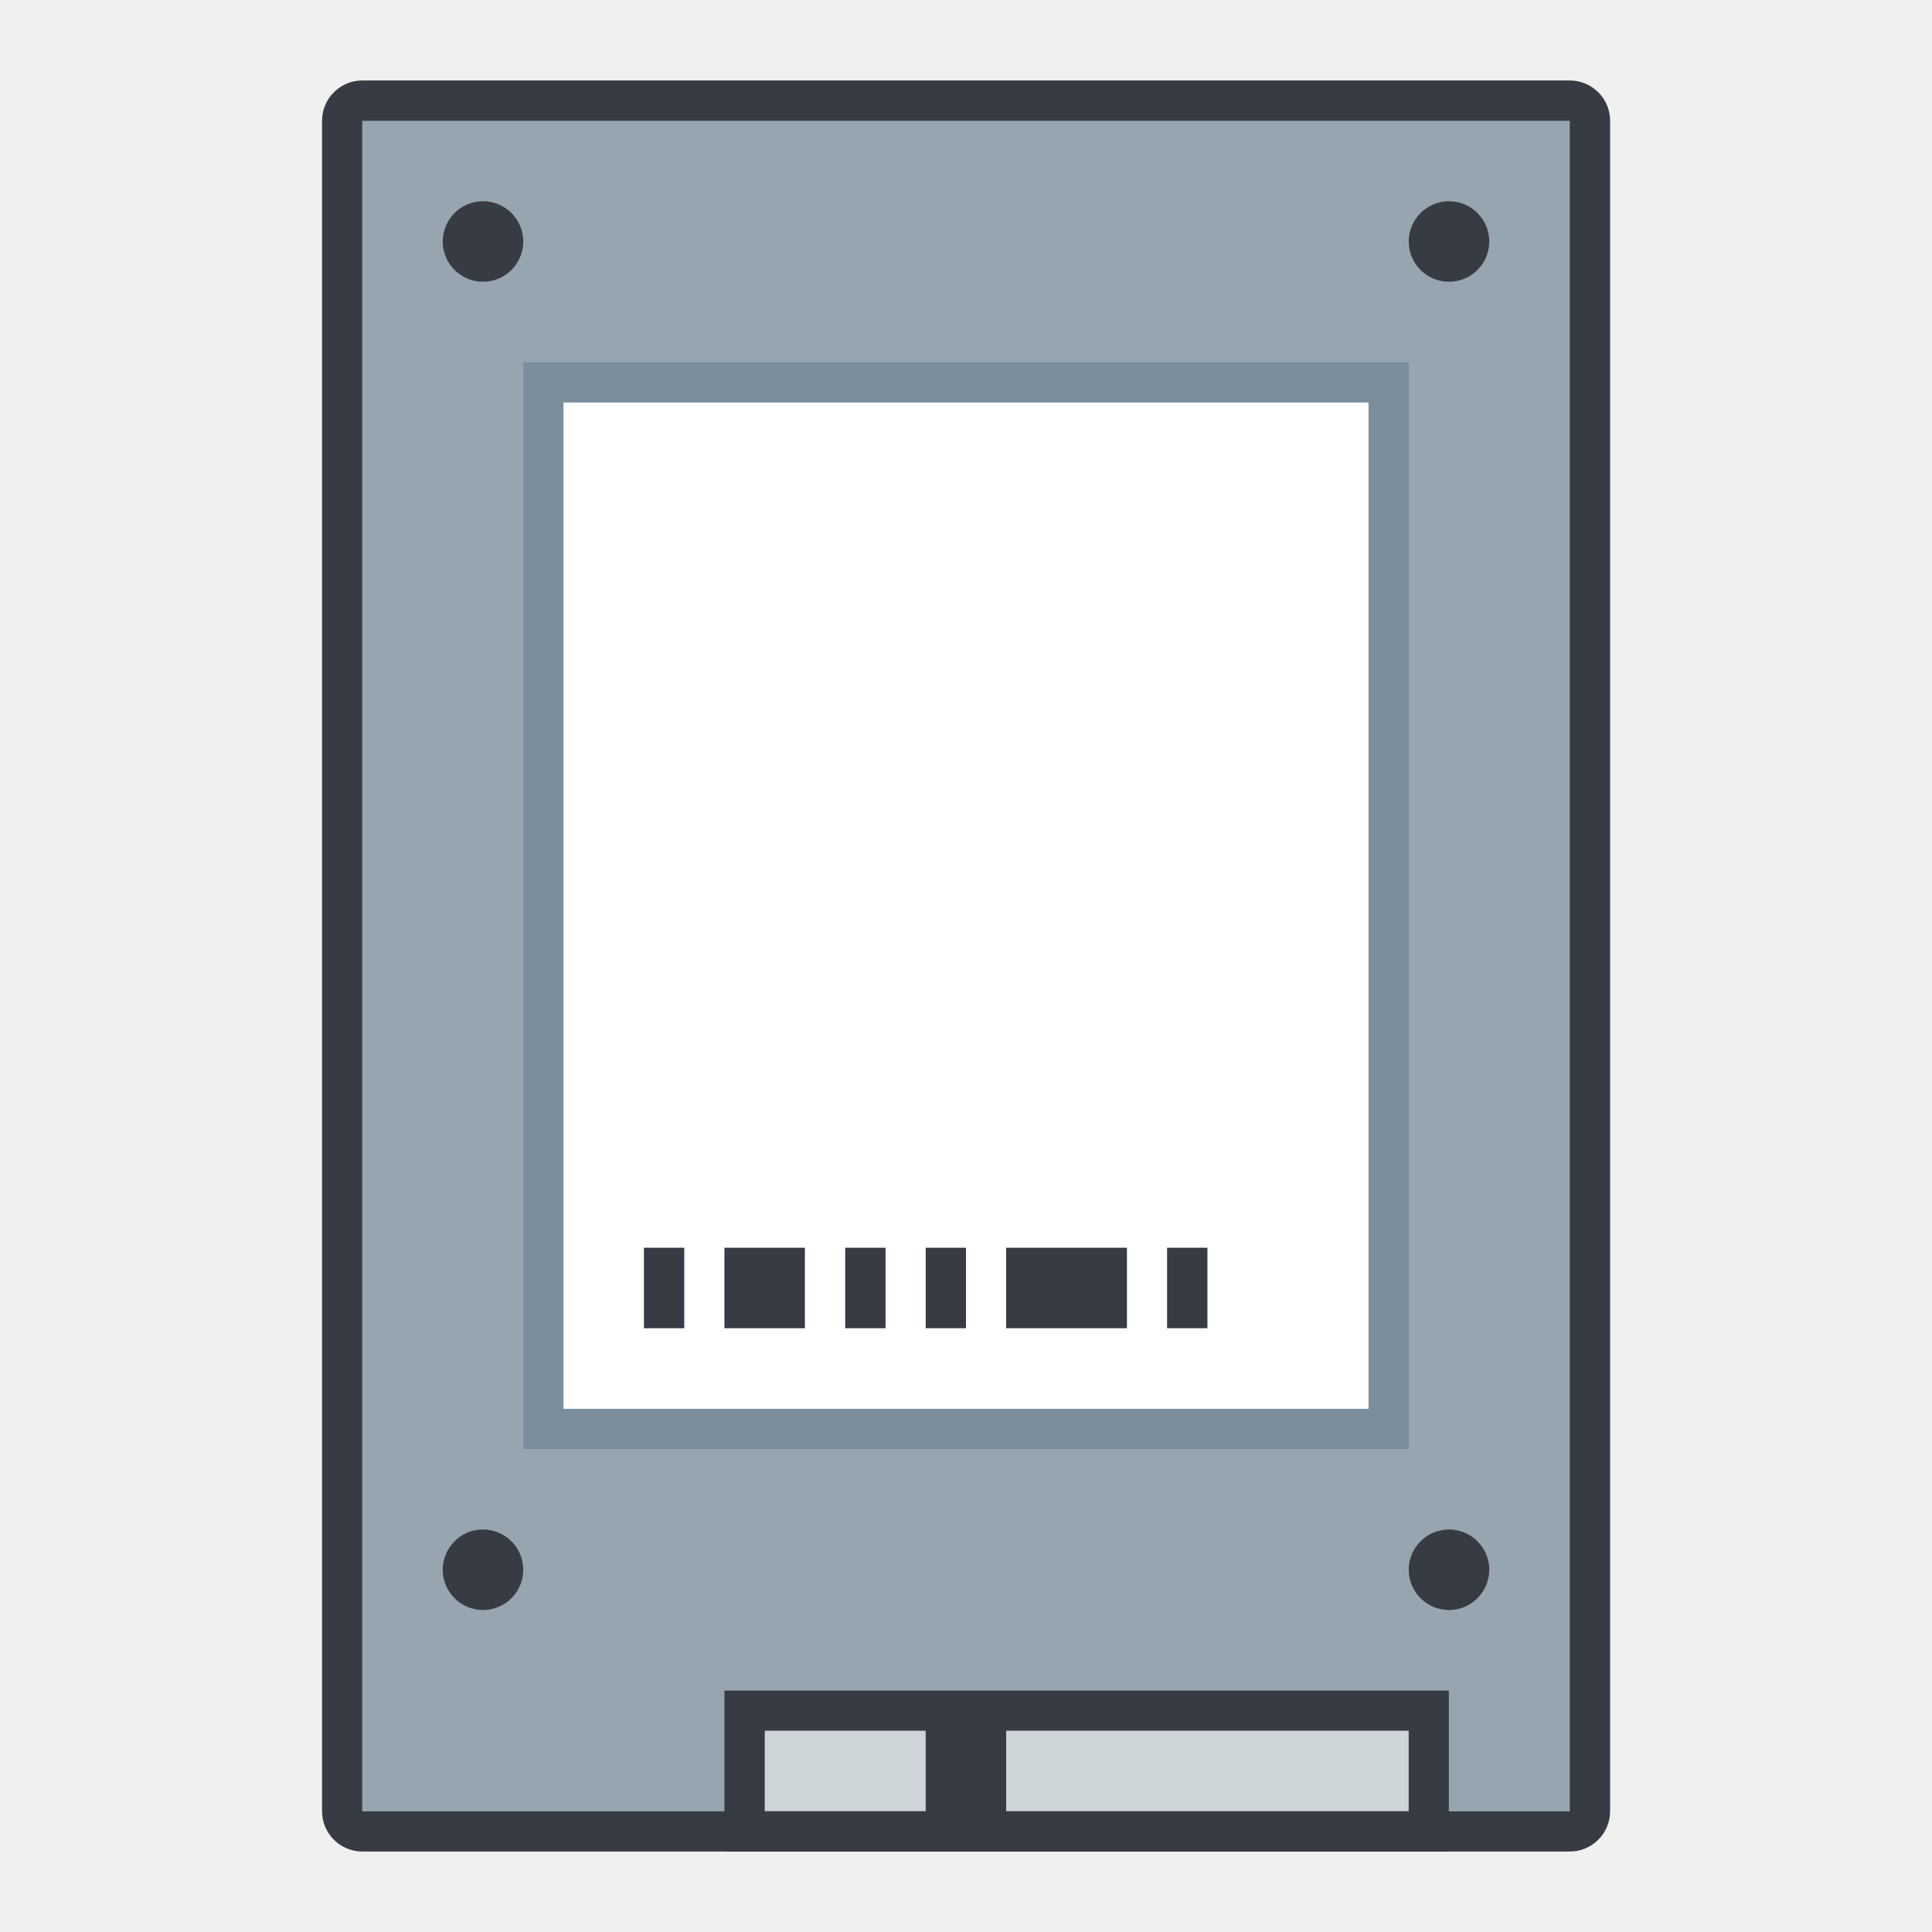
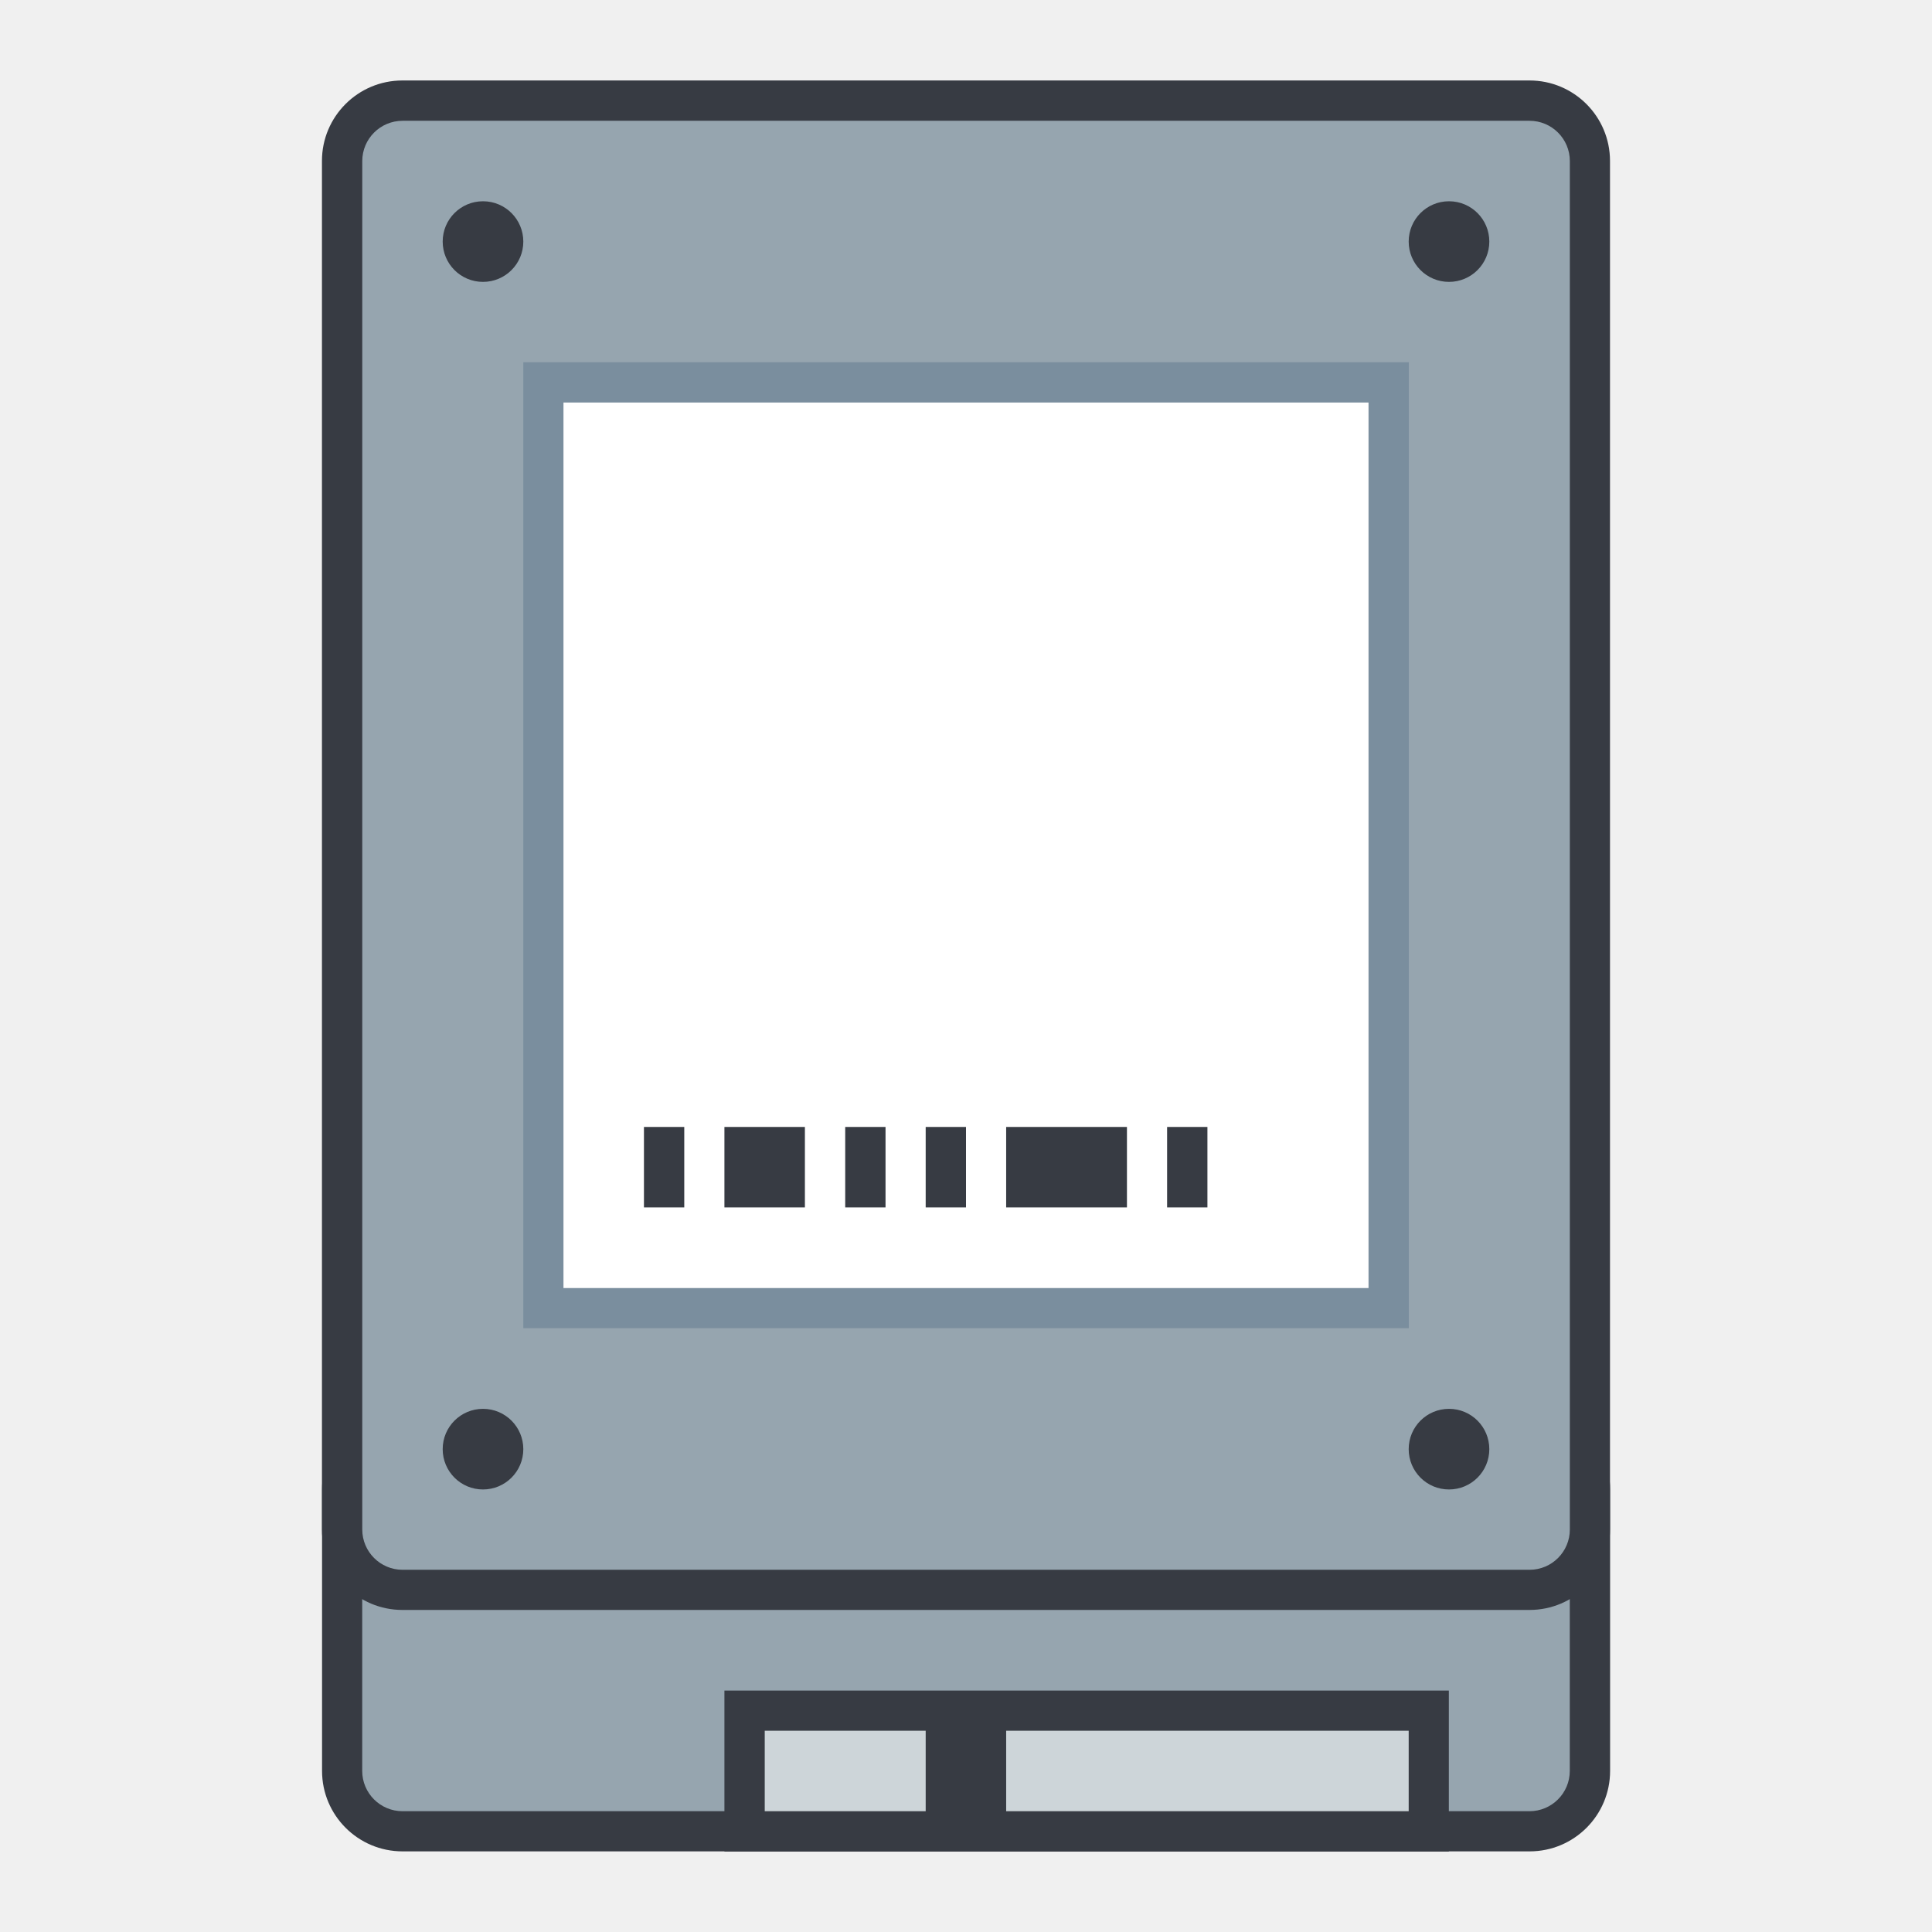
<svg xmlns="http://www.w3.org/2000/svg" width="48" height="48" viewBox="0 0 12.7 12.7" version="1.1" id="svg2634">
  <defs id="defs2628" />
  <g id="layer1" transform="translate(-82.55,-157.3)">
-     <g id="g1338">
-       <rect rx="0.265" ry="0.265" y="157.829" x="84.667" height="11.642" width="8.467" id="rect846" style="fill:#373b43;fill-opacity:1;fill-rule:nonzero;stroke:none;stroke-width:1.587;stroke-linecap:square;stroke-linejoin:bevel;stroke-miterlimit:4;stroke-dasharray:none;stroke-dashoffset:35;stroke-opacity:1" />
-       <rect ry="0" rx="3.6958788e-06" y="158.094" x="84.931" height="11.113" width="7.938" id="rect909" style="fill:#96a5af;fill-opacity:1;fill-rule:nonzero;stroke:none;stroke-width:1.587;stroke-linecap:square;stroke-linejoin:bevel;stroke-miterlimit:4;stroke-dasharray:none;stroke-dashoffset:35;stroke-opacity:1" />
-       <path id="path911" style="fill:#373b43;fill-opacity:1;fill-rule:nonzero;stroke:none;stroke-width:6;stroke-linecap:square;stroke-linejoin:bevel;stroke-miterlimit:4;stroke-dasharray:none;stroke-dashoffset:35;stroke-opacity:1" d="m 12,5 c -0.552,0 -1,0.448 -1,1 0,0.552 0.448,1 1,1 0.552,0 1,-0.448 1,-1 0,-0.552 -0.448,-1 -1,-1 z m 24,0 c -0.552,0 -1,0.448 -1,1 0,0.552 0.448,1 1,1 0.552,0 1,-0.448 1,-1 C 37,5.448 36.552,5 36,5 Z M 12,38 c -0.552,0 -1,0.448 -1,1 0,0.552 0.448,1 1,1 0.552,10e-7 1,-0.448 1,-1 0,-0.552 -0.448,-1 -1,-1 z m 24,0 c -0.552,0 -1,0.448 -1,1 0,0.552 0.448,1 1,1 0.552,10e-7 1,-0.448 1,-1 0,-0.552 -0.448,-1 -1,-1 z" transform="matrix(0.2645833,0,0,0.2645833,82.55,157.3)" />
+     <g id="g1131">
+       <rect rx="0.529" ry="0.529" y="166.56" x="84.667" height="2.91" width="8.467" id="rect846" style="fill:#373b43;fill-opacity:1;fill-rule:nonzero;stroke:none;stroke-width:1.587;stroke-linecap:square;stroke-linejoin:bevel;stroke-miterlimit:4;stroke-dasharray:none;stroke-dashoffset:35;stroke-opacity:1" />
+       <rect ry="0.265" rx="0.265" y="166.825" x="84.931" height="2.381" width="7.938" id="rect909" style="fill:#96a5af;fill-opacity:1;fill-rule:nonzero;stroke:none;stroke-width:1.587;stroke-linecap:square;stroke-linejoin:bevel;stroke-miterlimit:4;stroke-dasharray:none;stroke-dashoffset:35;stroke-opacity:1" />
+       <g id="g1174" transform="translate(-8.466663)">
+         <rect rx="0.529" ry="0.529" y="157.829" x="93.133" height="10.054" width="8.467" id="rect958" style="fill:#373b43;fill-opacity:1;fill-rule:nonzero;stroke:none;stroke-width:1.587;stroke-linecap:square;stroke-linejoin:bevel;stroke-miterlimit:4;stroke-dasharray:none;stroke-dashoffset:35;stroke-opacity:1" />
+         <rect ry="0.265" rx="0.265" y="158.094" x="93.398" height="9.525" width="7.938" id="rect960" style="fill:#96a5af;fill-opacity:1;fill-rule:nonzero;stroke:none;stroke-width:1.587;stroke-linecap:square;stroke-linejoin:bevel;stroke-miterlimit:4;stroke-dasharray:none;stroke-dashoffset:35;stroke-opacity:1" />
+       </g>
+       <path id="path911" style="fill:#373b43;fill-opacity:1;fill-rule:nonzero;stroke:none;stroke-width:1.587;stroke-linecap:square;stroke-linejoin:bevel;stroke-miterlimit:4;stroke-dasharray:none;stroke-dashoffset:35;stroke-opacity:1" d="m 85.725,158.623 c -0.146,0 -0.265,0.118 -0.265,0.265 0,0.146 0.118,0.265 0.265,0.265 0.146,0 0.265,-0.118 0.265,-0.265 0,-0.146 -0.118,-0.265 -0.265,-0.265 z m 6.35,0 c -0.146,0 -0.265,0.118 -0.265,0.265 0,0.146 0.118,0.265 0.265,0.265 0.146,0 0.265,-0.118 0.265,-0.265 0,-0.146 -0.118,-0.265 -0.265,-0.265 z m -6.35,7.938 c -0.146,0 -0.265,0.118 -0.265,0.265 0,0.146 0.118,0.265 0.265,0.265 0.146,0 0.265,-0.118 0.265,-0.265 0,-0.146 -0.118,-0.265 -0.265,-0.265 z m 6.35,0 c -0.146,0 -0.265,0.118 -0.265,0.265 0,0.146 0.118,0.265 0.265,0.265 0.146,0 0.265,-0.118 0.265,-0.265 0,-0.146 -0.118,-0.265 -0.265,-0.265 z" />
      <rect rx="3.6958852e-06" y="168.413" x="87.312" height="1.058" width="4.762" id="rect919" style="fill:#373b43;fill-opacity:1;fill-rule:nonzero;stroke:none;stroke-width:1.587;stroke-linecap:square;stroke-linejoin:bevel;stroke-miterlimit:4;stroke-dasharray:none;stroke-dashoffset:35;stroke-opacity:1" />
      <path id="rect921" style="fill:#cdd5d9;fill-opacity:1;fill-rule:nonzero;stroke:none;stroke-width:1.587;stroke-linecap:square;stroke-linejoin:bevel;stroke-miterlimit:4;stroke-dasharray:none;stroke-dashoffset:35;stroke-opacity:1" d="m 87.577,168.677 v 0.529 h 1.058 v -0.529 z m 1.587,0 v 0.529 h 2.646 v -0.529 z" />
-       <rect rx="3.6958852e-06" y="159.681" x="85.99" height="7.144" width="5.821" id="rect925" style="fill:#7a8e9e;fill-opacity:1;fill-rule:nonzero;stroke:none;stroke-width:1.587;stroke-linecap:square;stroke-linejoin:bevel;stroke-miterlimit:4;stroke-dasharray:none;stroke-dashoffset:35;stroke-opacity:1" />
-       <rect rx="3.6958852e-06" y="159.946" x="86.254" height="6.615" width="5.292" id="rect927" style="fill:#ffffff;fill-opacity:1;fill-rule:nonzero;stroke:none;stroke-width:1.587;stroke-linecap:square;stroke-linejoin:bevel;stroke-miterlimit:4;stroke-dasharray:none;stroke-dashoffset:35;stroke-opacity:1" />
-       <path id="rect950" style="fill:#373b43;fill-opacity:1;fill-rule:nonzero;stroke:none;stroke-width:1.587;stroke-linecap:square;stroke-linejoin:bevel;stroke-miterlimit:4;stroke-dasharray:none;stroke-dashoffset:35;stroke-opacity:1" d="m 86.783,165.502 v 0.529 h 0.265 v -0.529 z m 0.529,0 v 0.529 h 0.529 v -0.529 z m 0.794,0 v 0.529 h 0.265 v -0.529 z m 0.529,0 v 0.529 h 0.265 v -0.529 z m 0.529,0 v 0.529 h 0.794 v -0.529 z m 1.058,0 v 0.529 h 0.265 v -0.529 z" />
+       <rect rx="3.6958852e-06" y="159.681" x="85.99" height="6.35" width="5.821" id="rect925" style="fill:#7a8e9e;fill-opacity:1;fill-rule:nonzero;stroke:none;stroke-width:1.587;stroke-linecap:square;stroke-linejoin:bevel;stroke-miterlimit:4;stroke-dasharray:none;stroke-dashoffset:35;stroke-opacity:1" />
+       <rect rx="3.6958852e-06" y="159.946" x="86.254" height="5.821" width="5.292" id="rect927" style="fill:#ffffff;fill-opacity:1;fill-rule:nonzero;stroke:none;stroke-width:1.587;stroke-linecap:square;stroke-linejoin:bevel;stroke-miterlimit:4;stroke-dasharray:none;stroke-dashoffset:35;stroke-opacity:1" />
+       <path id="rect950" style="fill:#373b43;fill-opacity:1;fill-rule:nonzero;stroke:none;stroke-width:1.587;stroke-linecap:square;stroke-linejoin:bevel;stroke-miterlimit:4;stroke-dasharray:none;stroke-dashoffset:35;stroke-opacity:1" d="m 86.783,164.708 v 0.529 h 0.265 v -0.529 z m 0.529,0 v 0.529 h 0.529 v -0.529 z m 0.794,0 v 0.529 h 0.265 v -0.529 z m 0.529,0 v 0.529 h 0.265 v -0.529 z m 0.529,0 v 0.529 h 0.794 v -0.529 z m 1.058,0 v 0.529 h 0.265 v -0.529 z" />
    </g>
  </g>
</svg>
